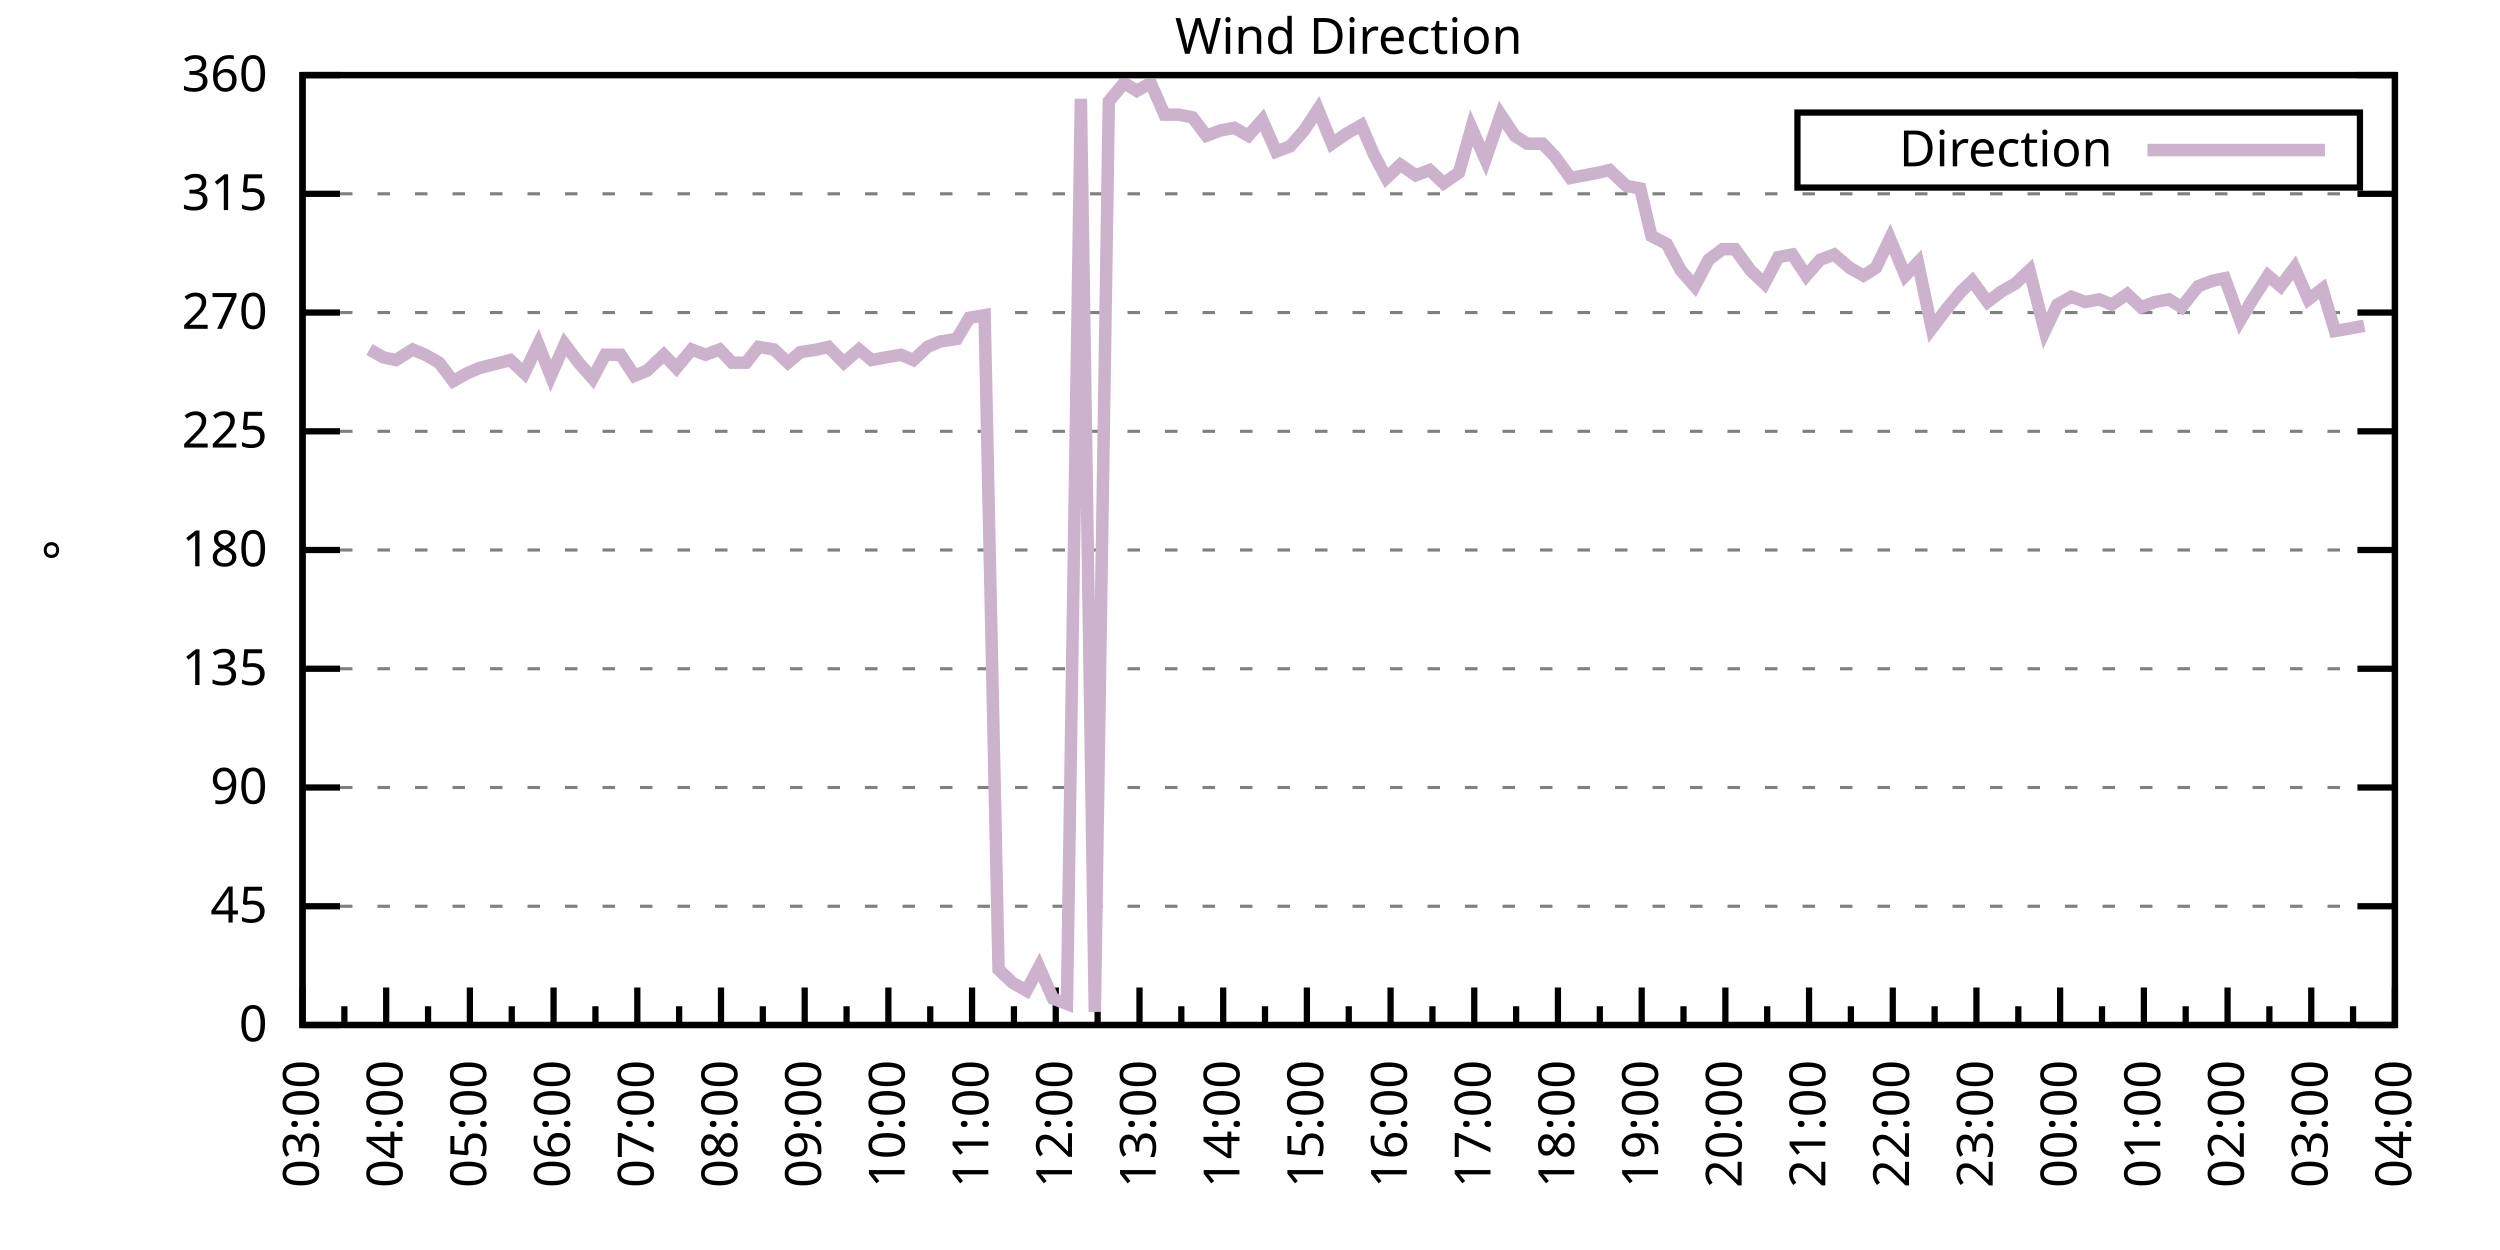
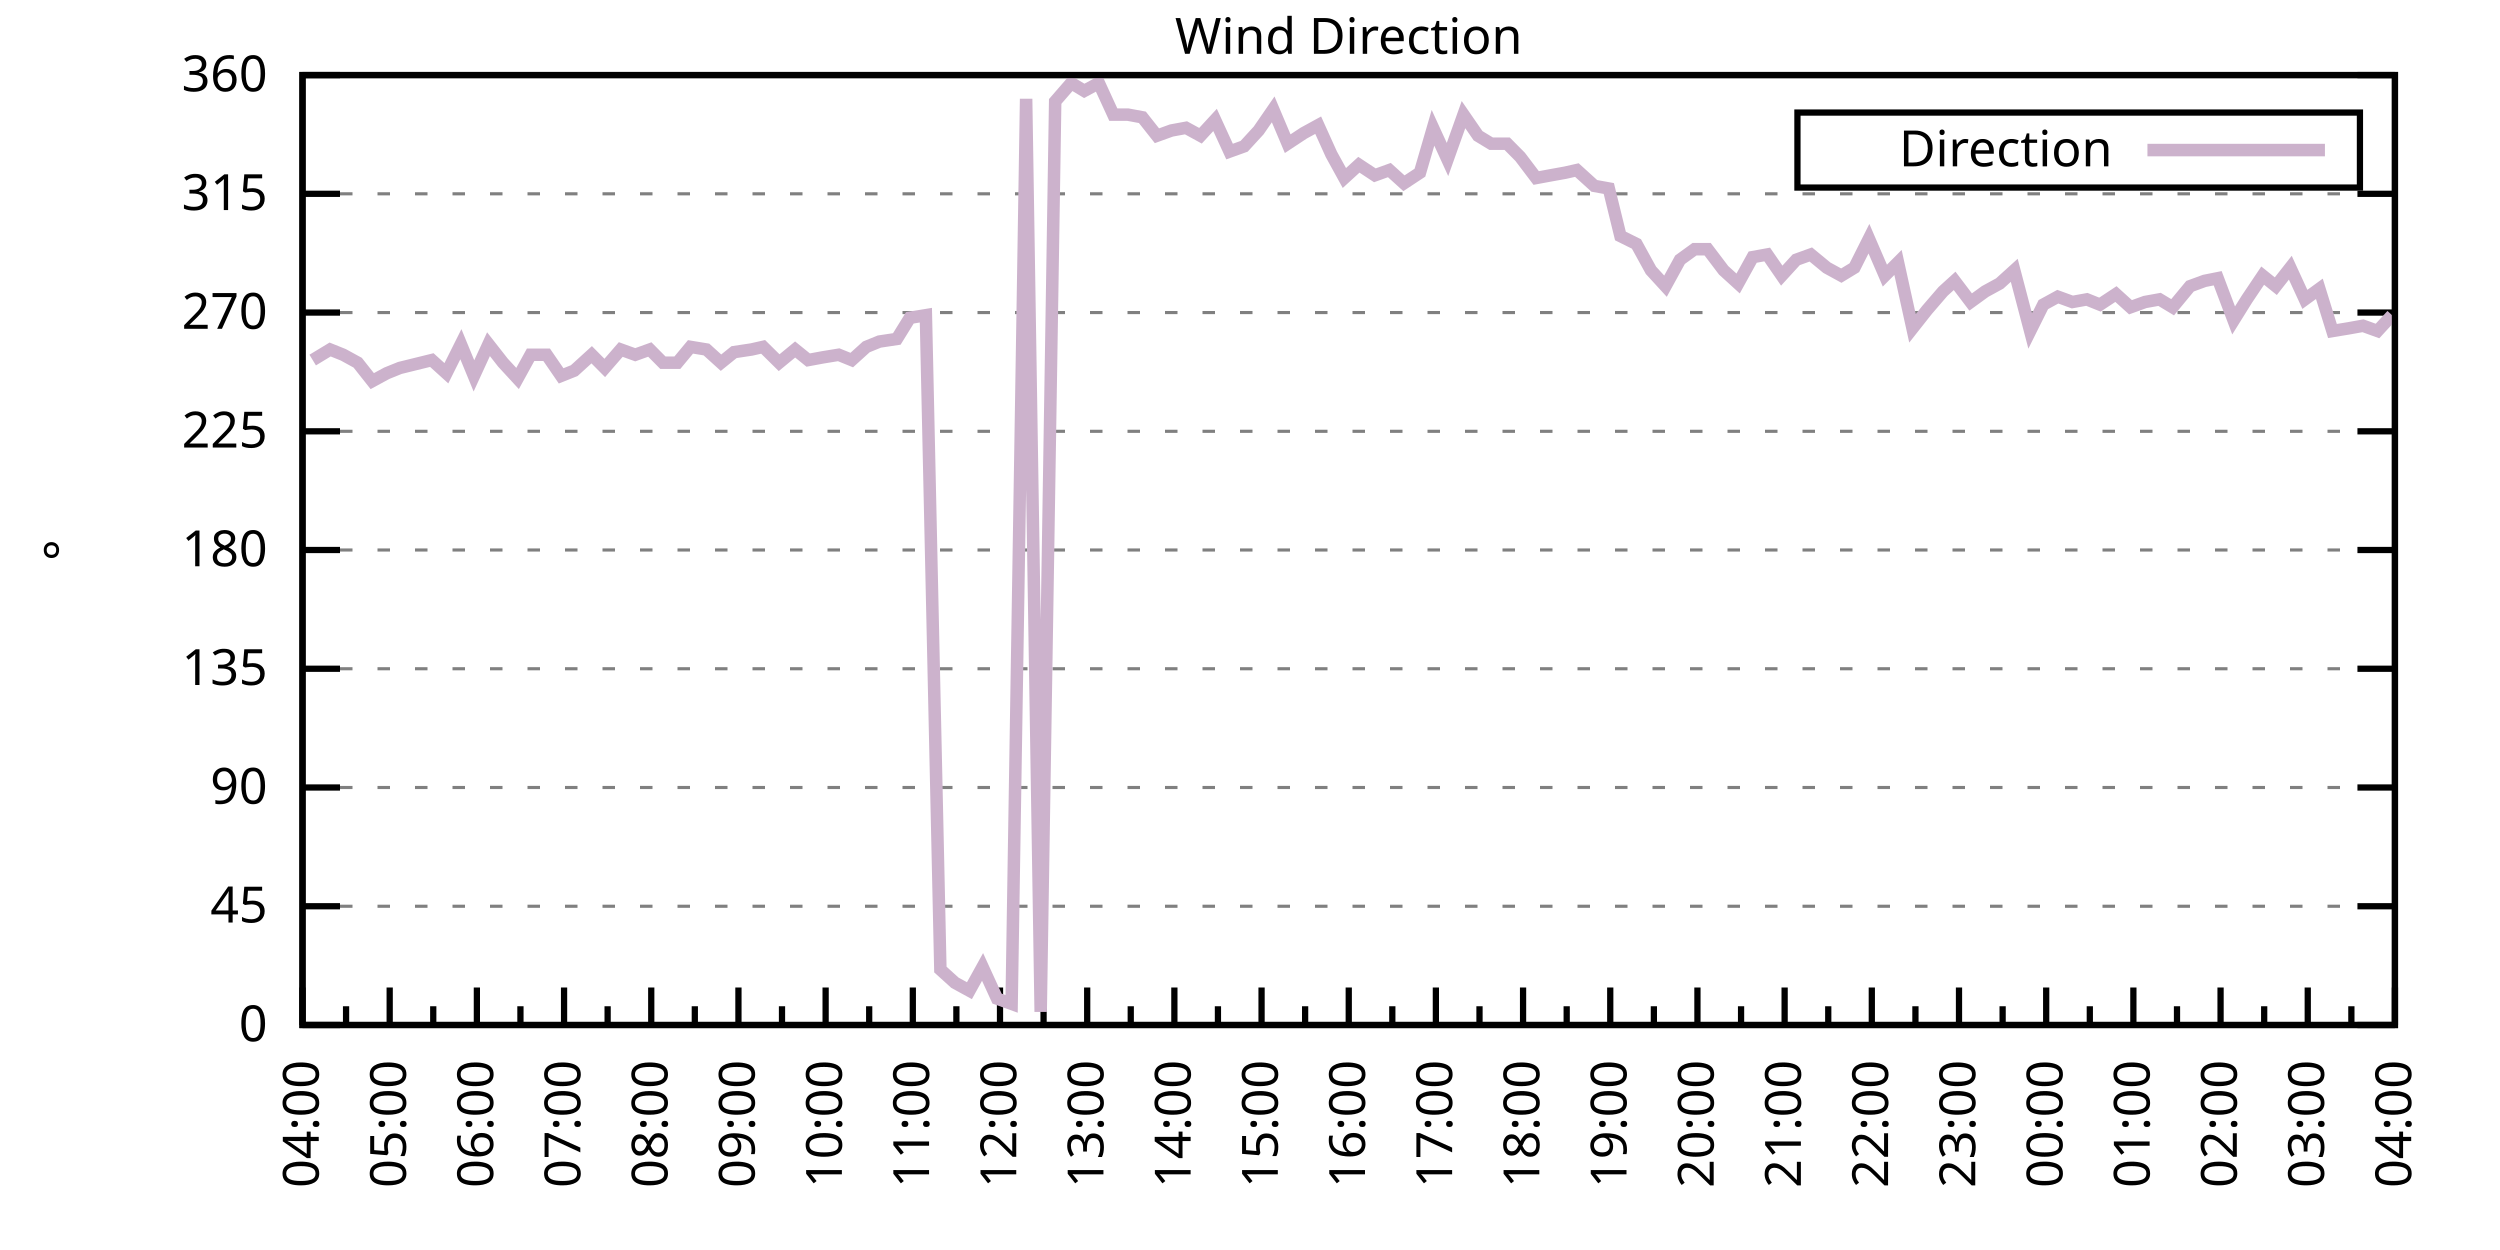
<svg xmlns="http://www.w3.org/2000/svg" xmlns:xlink="http://www.w3.org/1999/xlink" width="400" height="200" viewBox="0 0 400 200">
  <g id="gnuplot_canvas">
    <rect x="0" y="0" width="400" height="200" fill="none" />
    <defs>
      <circle id="gpDot" r="0.5" stroke-width="0.5" stroke="currentColor" />
      <path id="gpPt0" stroke-width="0.333" stroke="currentColor" d="M-1,0 h2 M0,-1 v2" />
      <path id="gpPt1" stroke-width="0.333" stroke="currentColor" d="M-1,-1 L1,1 M1,-1 L-1,1" />
      <path id="gpPt2" stroke-width="0.333" stroke="currentColor" d="M-1,0 L1,0 M0,-1 L0,1 M-1,-1 L1,1 M-1,1 L1,-1" />
      <rect id="gpPt3" stroke-width="0.333" stroke="currentColor" x="-1" y="-1" width="2" height="2" />
      <rect id="gpPt4" stroke-width="0.333" stroke="currentColor" fill="currentColor" x="-1" y="-1" width="2" height="2" />
      <circle id="gpPt5" stroke-width="0.333" stroke="currentColor" cx="0" cy="0" r="1" />
      <use xlink:href="#gpPt5" id="gpPt6" fill="currentColor" stroke="none" />
      <path id="gpPt7" stroke-width="0.333" stroke="currentColor" d="M0,-1.33 L-1.33,0.67 L1.33,0.67 z" />
      <use xlink:href="#gpPt7" id="gpPt8" fill="currentColor" stroke="none" />
      <use xlink:href="#gpPt7" id="gpPt9" stroke="currentColor" transform="rotate(180)" />
      <use xlink:href="#gpPt9" id="gpPt10" fill="currentColor" stroke="none" />
      <use xlink:href="#gpPt3" id="gpPt11" stroke="currentColor" transform="rotate(45)" />
      <use xlink:href="#gpPt11" id="gpPt12" fill="currentColor" stroke="none" />
      <path id="gpPt13" stroke-width="0.333" stroke="currentColor" d="M0,1.330 L1.265,0.411 L0.782,-1.067 L-0.782,-1.076 L-1.265,0.411 z" />
      <use xlink:href="#gpPt13" id="gpPt14" fill="currentColor" stroke="none" />
      <filter id="textbox" filterUnits="objectBoundingBox" x="0" y="0" height="1" width="1">
        <feFlood flood-color="white" flood-opacity="1" result="bgnd" />
        <feComposite in="SourceGraphic" in2="bgnd" operator="atop" />
      </filter>
      <filter id="greybox" filterUnits="objectBoundingBox" x="0" y="0" height="1" width="1">
        <feFlood flood-color="lightgrey" flood-opacity="1" result="grey" />
        <feComposite in="SourceGraphic" in2="grey" operator="atop" />
      </filter>
    </defs>
    <g fill="none" color="white" stroke="currentColor" stroke-width="1.00" stroke-linecap="butt" stroke-linejoin="miter">
</g>
    <g fill="none" color="black" stroke="currentColor" stroke-width="1.00" stroke-linecap="butt" stroke-linejoin="miter">
      <g stroke="none" shape-rendering="crispEdges">
        <polygon fill="rgb(255, 255, 255)" points="48.40,164.00 383.18,164.00 383.18,12.02 48.40,12.02 " />
      </g>
    </g>
    <g fill="none" color="black" stroke="currentColor" stroke-width="1.00" stroke-linecap="butt" stroke-linejoin="miter">
</g>
    <g fill="none" color="black" stroke="black" stroke-width="0.50" stroke-linecap="butt" stroke-linejoin="miter">
</g>
    <g fill="none" color="gray" stroke="currentColor" stroke-width="0.50" stroke-linecap="butt" stroke-linejoin="miter">
      <path stroke="gray" stroke-dasharray="2,4" class="gridline" d="M48.40,164.00 L383.19,164.00  " />
    </g>
    <g fill="none" color="gray" stroke="gray" stroke-width="1.00" stroke-linecap="butt" stroke-linejoin="miter">
</g>
    <g fill="none" color="black" stroke="currentColor" stroke-width="1.00" stroke-linecap="butt" stroke-linejoin="miter">
      <path stroke="black" d="M48.40,164.00 L54.40,164.00 M383.19,164.00 L377.19,164.00  " />
      <g transform="translate(42.80,166.60)" stroke="none" fill="black" font-family="Sans" font-size="8.00" text-anchor="end">
        <text>
          <tspan font-family="Sans"> 0</tspan>
        </text>
      </g>
    </g>
    <g fill="none" color="black" stroke="currentColor" stroke-width="1.00" stroke-linecap="butt" stroke-linejoin="miter">
</g>
    <g fill="none" color="black" stroke="black" stroke-width="0.50" stroke-linecap="butt" stroke-linejoin="miter">
</g>
    <g fill="none" color="gray" stroke="currentColor" stroke-width="0.50" stroke-linecap="butt" stroke-linejoin="miter">
      <path stroke="gray" stroke-dasharray="2,4" class="gridline" d="M48.40,145.00 L383.19,145.00  " />
    </g>
    <g fill="none" color="gray" stroke="gray" stroke-width="1.00" stroke-linecap="butt" stroke-linejoin="miter">
</g>
    <g fill="none" color="black" stroke="currentColor" stroke-width="1.00" stroke-linecap="butt" stroke-linejoin="miter">
      <path stroke="black" d="M48.40,145.00 L54.40,145.00 M383.19,145.00 L377.19,145.00  " />
      <g transform="translate(42.80,147.60)" stroke="none" fill="black" font-family="Sans" font-size="8.00" text-anchor="end">
        <text>
          <tspan font-family="Sans"> 45</tspan>
        </text>
      </g>
    </g>
    <g fill="none" color="black" stroke="currentColor" stroke-width="1.00" stroke-linecap="butt" stroke-linejoin="miter">
</g>
    <g fill="none" color="black" stroke="black" stroke-width="0.50" stroke-linecap="butt" stroke-linejoin="miter">
</g>
    <g fill="none" color="gray" stroke="currentColor" stroke-width="0.50" stroke-linecap="butt" stroke-linejoin="miter">
      <path stroke="gray" stroke-dasharray="2,4" class="gridline" d="M48.40,126.00 L383.19,126.00  " />
    </g>
    <g fill="none" color="gray" stroke="gray" stroke-width="1.00" stroke-linecap="butt" stroke-linejoin="miter">
</g>
    <g fill="none" color="black" stroke="currentColor" stroke-width="1.00" stroke-linecap="butt" stroke-linejoin="miter">
      <path stroke="black" d="M48.40,126.00 L54.40,126.00 M383.19,126.00 L377.19,126.00  " />
      <g transform="translate(42.80,128.60)" stroke="none" fill="black" font-family="Sans" font-size="8.00" text-anchor="end">
        <text>
          <tspan font-family="Sans"> 90</tspan>
        </text>
      </g>
    </g>
    <g fill="none" color="black" stroke="currentColor" stroke-width="1.00" stroke-linecap="butt" stroke-linejoin="miter">
</g>
    <g fill="none" color="black" stroke="black" stroke-width="0.50" stroke-linecap="butt" stroke-linejoin="miter">
</g>
    <g fill="none" color="gray" stroke="currentColor" stroke-width="0.50" stroke-linecap="butt" stroke-linejoin="miter">
      <path stroke="gray" stroke-dasharray="2,4" class="gridline" d="M48.40,107.00 L383.19,107.00  " />
    </g>
    <g fill="none" color="gray" stroke="gray" stroke-width="1.00" stroke-linecap="butt" stroke-linejoin="miter">
</g>
    <g fill="none" color="black" stroke="currentColor" stroke-width="1.00" stroke-linecap="butt" stroke-linejoin="miter">
      <path stroke="black" d="M48.40,107.00 L54.40,107.00 M383.19,107.00 L377.19,107.00  " />
      <g transform="translate(42.80,109.60)" stroke="none" fill="black" font-family="Sans" font-size="8.00" text-anchor="end">
        <text>
          <tspan font-family="Sans"> 135</tspan>
        </text>
      </g>
    </g>
    <g fill="none" color="black" stroke="currentColor" stroke-width="1.00" stroke-linecap="butt" stroke-linejoin="miter">
</g>
    <g fill="none" color="black" stroke="black" stroke-width="0.50" stroke-linecap="butt" stroke-linejoin="miter">
</g>
    <g fill="none" color="gray" stroke="currentColor" stroke-width="0.50" stroke-linecap="butt" stroke-linejoin="miter">
      <path stroke="gray" stroke-dasharray="2,4" class="gridline" d="M48.40,88.00 L383.19,88.00  " />
    </g>
    <g fill="none" color="gray" stroke="gray" stroke-width="1.00" stroke-linecap="butt" stroke-linejoin="miter">
</g>
    <g fill="none" color="black" stroke="currentColor" stroke-width="1.00" stroke-linecap="butt" stroke-linejoin="miter">
      <path stroke="black" d="M48.40,88.00 L54.40,88.00 M383.19,88.00 L377.19,88.00  " />
      <g transform="translate(42.80,90.60)" stroke="none" fill="black" font-family="Sans" font-size="8.00" text-anchor="end">
        <text>
          <tspan font-family="Sans"> 180</tspan>
        </text>
      </g>
    </g>
    <g fill="none" color="black" stroke="currentColor" stroke-width="1.00" stroke-linecap="butt" stroke-linejoin="miter">
</g>
    <g fill="none" color="black" stroke="black" stroke-width="0.50" stroke-linecap="butt" stroke-linejoin="miter">
</g>
    <g fill="none" color="gray" stroke="currentColor" stroke-width="0.50" stroke-linecap="butt" stroke-linejoin="miter">
      <path stroke="gray" stroke-dasharray="2,4" class="gridline" d="M48.40,69.01 L383.19,69.01  " />
    </g>
    <g fill="none" color="gray" stroke="gray" stroke-width="1.00" stroke-linecap="butt" stroke-linejoin="miter">
</g>
    <g fill="none" color="black" stroke="currentColor" stroke-width="1.00" stroke-linecap="butt" stroke-linejoin="miter">
      <path stroke="black" d="M48.40,69.01 L54.40,69.01 M383.19,69.01 L377.19,69.01  " />
      <g transform="translate(42.80,71.61)" stroke="none" fill="black" font-family="Sans" font-size="8.00" text-anchor="end">
        <text>
          <tspan font-family="Sans"> 225</tspan>
        </text>
      </g>
    </g>
    <g fill="none" color="black" stroke="currentColor" stroke-width="1.00" stroke-linecap="butt" stroke-linejoin="miter">
</g>
    <g fill="none" color="black" stroke="black" stroke-width="0.50" stroke-linecap="butt" stroke-linejoin="miter">
</g>
    <g fill="none" color="gray" stroke="currentColor" stroke-width="0.50" stroke-linecap="butt" stroke-linejoin="miter">
      <path stroke="gray" stroke-dasharray="2,4" class="gridline" d="M48.40,50.01 L383.19,50.01  " />
    </g>
    <g fill="none" color="gray" stroke="gray" stroke-width="1.00" stroke-linecap="butt" stroke-linejoin="miter">
</g>
    <g fill="none" color="black" stroke="currentColor" stroke-width="1.00" stroke-linecap="butt" stroke-linejoin="miter">
      <path stroke="black" d="M48.40,50.01 L54.40,50.01 M383.19,50.01 L377.19,50.01  " />
      <g transform="translate(42.80,52.61)" stroke="none" fill="black" font-family="Sans" font-size="8.00" text-anchor="end">
        <text>
          <tspan font-family="Sans"> 270</tspan>
        </text>
      </g>
    </g>
    <g fill="none" color="black" stroke="currentColor" stroke-width="1.00" stroke-linecap="butt" stroke-linejoin="miter">
</g>
    <g fill="none" color="black" stroke="black" stroke-width="0.50" stroke-linecap="butt" stroke-linejoin="miter">
</g>
    <g fill="none" color="gray" stroke="currentColor" stroke-width="0.50" stroke-linecap="butt" stroke-linejoin="miter">
      <path stroke="gray" stroke-dasharray="2,4" class="gridline" d="M48.40,31.01 L383.19,31.01  " />
    </g>
    <g fill="none" color="gray" stroke="gray" stroke-width="1.00" stroke-linecap="butt" stroke-linejoin="miter">
</g>
    <g fill="none" color="black" stroke="currentColor" stroke-width="1.00" stroke-linecap="butt" stroke-linejoin="miter">
      <path stroke="black" d="M48.40,31.01 L54.40,31.01 M383.19,31.01 L377.19,31.01  " />
      <g transform="translate(42.80,33.61)" stroke="none" fill="black" font-family="Sans" font-size="8.00" text-anchor="end">
        <text>
          <tspan font-family="Sans"> 315</tspan>
        </text>
      </g>
    </g>
    <g fill="none" color="black" stroke="currentColor" stroke-width="1.00" stroke-linecap="butt" stroke-linejoin="miter">
</g>
    <g fill="none" color="black" stroke="black" stroke-width="0.50" stroke-linecap="butt" stroke-linejoin="miter">
</g>
    <g fill="none" color="gray" stroke="currentColor" stroke-width="0.50" stroke-linecap="butt" stroke-linejoin="miter">
      <path stroke="gray" stroke-dasharray="2,4" class="gridline" d="M48.40,12.01 L383.19,12.01  " />
    </g>
    <g fill="none" color="gray" stroke="gray" stroke-width="1.00" stroke-linecap="butt" stroke-linejoin="miter">
</g>
    <g fill="none" color="black" stroke="currentColor" stroke-width="1.00" stroke-linecap="butt" stroke-linejoin="miter">
      <path stroke="black" d="M48.40,12.01 L54.40,12.01 M383.19,12.01 L377.19,12.01  " />
      <g transform="translate(42.80,14.61)" stroke="none" fill="black" font-family="Sans" font-size="8.00" text-anchor="end">
        <text>
          <tspan font-family="Sans"> 360</tspan>
        </text>
      </g>
    </g>
    <g fill="none" color="black" stroke="currentColor" stroke-width="1.00" stroke-linecap="butt" stroke-linejoin="miter">
      <path stroke="black" d="M48.40,164.00 L48.40,158.00  " />
      <g transform="translate(51.00,169.60) rotate(270)" stroke="none" fill="black" font-family="Sans" font-size="8.00" text-anchor="end">
        <text>
+           <tspan font-family="Sans">04:00</tspan>
+         </text>
+       </g>
+     </g>
+     <g fill="none" color="black" stroke="currentColor" stroke-width="1.00" stroke-linecap="butt" stroke-linejoin="miter">
+       <path stroke="black" d="M55.37,164.00 L55.37,161.00 M62.35,164.00 L62.35,158.00  " />
+       <g transform="translate(64.95,169.60) rotate(270)" stroke="none" fill="black" font-family="Sans" font-size="8.00" text-anchor="end">
+         <text>
+           <tspan font-family="Sans">05:00</tspan>
+         </text>
+       </g>
+     </g>
+     <g fill="none" color="black" stroke="currentColor" stroke-width="1.00" stroke-linecap="butt" stroke-linejoin="miter">
+       <path stroke="black" d="M69.32,164.00 L69.32,161.00 M76.30,164.00 L76.30,158.00  " />
+       <g transform="translate(78.90,169.60) rotate(270)" stroke="none" fill="black" font-family="Sans" font-size="8.00" text-anchor="end">
+         <text>
+           <tspan font-family="Sans">06:00</tspan>
+         </text>
+       </g>
+     </g>
+     <g fill="none" color="black" stroke="currentColor" stroke-width="1.00" stroke-linecap="butt" stroke-linejoin="miter">
+       <path stroke="black" d="M83.27,164.00 L83.27,161.00 M90.25,164.00 L90.25,158.00  " />
+       <g transform="translate(92.85,169.60) rotate(270)" stroke="none" fill="black" font-family="Sans" font-size="8.00" text-anchor="end">
+         <text>
+           <tspan font-family="Sans">07:00</tspan>
+         </text>
+       </g>
+     </g>
+     <g fill="none" color="black" stroke="currentColor" stroke-width="1.00" stroke-linecap="butt" stroke-linejoin="miter">
+       <path stroke="black" d="M97.22,164.00 L97.22,161.00 M104.20,164.00 L104.20,158.00  " />
+       <g transform="translate(106.80,169.60) rotate(270)" stroke="none" fill="black" font-family="Sans" font-size="8.00" text-anchor="end">
+         <text>
+           <tspan font-family="Sans">08:00</tspan>
+         </text>
+       </g>
+     </g>
+     <g fill="none" color="black" stroke="currentColor" stroke-width="1.00" stroke-linecap="butt" stroke-linejoin="miter">
+       <path stroke="black" d="M111.17,164.00 L111.17,161.00 M118.15,164.00 L118.15,158.00  " />
+       <g transform="translate(120.75,169.60) rotate(270)" stroke="none" fill="black" font-family="Sans" font-size="8.00" text-anchor="end">
+         <text>
+           <tspan font-family="Sans">09:00</tspan>
+         </text>
+       </g>
+     </g>
+     <g fill="none" color="black" stroke="currentColor" stroke-width="1.00" stroke-linecap="butt" stroke-linejoin="miter">
+       <path stroke="black" d="M125.12,164.00 L125.12,161.00 M132.10,164.00 L132.10,158.00  " />
+       <g transform="translate(134.70,169.60) rotate(270)" stroke="none" fill="black" font-family="Sans" font-size="8.00" text-anchor="end">
+         <text>
+           <tspan font-family="Sans">10:00</tspan>
+         </text>
+       </g>
+     </g>
+     <g fill="none" color="black" stroke="currentColor" stroke-width="1.00" stroke-linecap="butt" stroke-linejoin="miter">
+       <path stroke="black" d="M139.07,164.00 L139.07,161.00 M146.05,164.00 L146.05,158.00  " />
+       <g transform="translate(148.65,169.60) rotate(270)" stroke="none" fill="black" font-family="Sans" font-size="8.00" text-anchor="end">
+         <text>
+           <tspan font-family="Sans">11:00</tspan>
+         </text>
+       </g>
+     </g>
+     <g fill="none" color="black" stroke="currentColor" stroke-width="1.00" stroke-linecap="butt" stroke-linejoin="miter">
+       <path stroke="black" d="M153.02,164.00 L153.02,161.00 M160.00,164.00 L160.00,158.00  " />
+       <g transform="translate(162.60,169.60) rotate(270)" stroke="none" fill="black" font-family="Sans" font-size="8.00" text-anchor="end">
+         <text>
+           <tspan font-family="Sans">12:00</tspan>
+         </text>
+       </g>
+     </g>
+     <g fill="none" color="black" stroke="currentColor" stroke-width="1.00" stroke-linecap="butt" stroke-linejoin="miter">
+       <path stroke="black" d="M166.97,164.00 L166.97,161.00 M173.95,164.00 L173.95,158.00  " />
+       <g transform="translate(176.55,169.60) rotate(270)" stroke="none" fill="black" font-family="Sans" font-size="8.00" text-anchor="end">
+         <text>
+           <tspan font-family="Sans">13:00</tspan>
+         </text>
+       </g>
+     </g>
+     <g fill="none" color="black" stroke="currentColor" stroke-width="1.00" stroke-linecap="butt" stroke-linejoin="miter">
+       <path stroke="black" d="M180.92,164.00 L180.92,161.00 M187.90,164.00 L187.90,158.00  " />
+       <g transform="translate(190.50,169.60) rotate(270)" stroke="none" fill="black" font-family="Sans" font-size="8.00" text-anchor="end">
+         <text>
+           <tspan font-family="Sans">14:00</tspan>
+         </text>
+       </g>
+     </g>
+     <g fill="none" color="black" stroke="currentColor" stroke-width="1.00" stroke-linecap="butt" stroke-linejoin="miter">
+       <path stroke="black" d="M194.87,164.00 L194.87,161.00 M201.85,164.00 L201.85,158.00  " />
+       <g transform="translate(204.45,169.60) rotate(270)" stroke="none" fill="black" font-family="Sans" font-size="8.00" text-anchor="end">
+         <text>
+           <tspan font-family="Sans">15:00</tspan>
+         </text>
+       </g>
+     </g>
+     <g fill="none" color="black" stroke="currentColor" stroke-width="1.00" stroke-linecap="butt" stroke-linejoin="miter">
+       <path stroke="black" d="M208.82,164.00 L208.82,161.00 M215.80,164.00 L215.80,158.00  " />
+       <g transform="translate(218.40,169.60) rotate(270)" stroke="none" fill="black" font-family="Sans" font-size="8.00" text-anchor="end">
+         <text>
+           <tspan font-family="Sans">16:00</tspan>
+         </text>
+       </g>
+     </g>
+     <g fill="none" color="black" stroke="currentColor" stroke-width="1.00" stroke-linecap="butt" stroke-linejoin="miter">
+       <path stroke="black" d="M222.77,164.00 L222.77,161.00 M229.74,164.00 L229.74,158.00  " />
+       <g transform="translate(232.34,169.60) rotate(270)" stroke="none" fill="black" font-family="Sans" font-size="8.00" text-anchor="end">
+         <text>
+           <tspan font-family="Sans">17:00</tspan>
+         </text>
+       </g>
+     </g>
+     <g fill="none" color="black" stroke="currentColor" stroke-width="1.00" stroke-linecap="butt" stroke-linejoin="miter">
+       <path stroke="black" d="M236.72,164.00 L236.72,161.00 M243.69,164.00 L243.69,158.00  " />
+       <g transform="translate(246.29,169.60) rotate(270)" stroke="none" fill="black" font-family="Sans" font-size="8.00" text-anchor="end">
+         <text>
+           <tspan font-family="Sans">18:00</tspan>
+         </text>
+       </g>
+     </g>
+     <g fill="none" color="black" stroke="currentColor" stroke-width="1.00" stroke-linecap="butt" stroke-linejoin="miter">
+       <path stroke="black" d="M250.67,164.00 L250.67,161.00 M257.64,164.00 L257.64,158.00  " />
+       <g transform="translate(260.24,169.60) rotate(270)" stroke="none" fill="black" font-family="Sans" font-size="8.00" text-anchor="end">
+         <text>
+           <tspan font-family="Sans">19:00</tspan>
+         </text>
+       </g>
+     </g>
+     <g fill="none" color="black" stroke="currentColor" stroke-width="1.00" stroke-linecap="butt" stroke-linejoin="miter">
+       <path stroke="black" d="M264.62,164.00 L264.62,161.00 M271.59,164.00 L271.59,158.00  " />
+       <g transform="translate(274.19,169.60) rotate(270)" stroke="none" fill="black" font-family="Sans" font-size="8.00" text-anchor="end">
+         <text>
+           <tspan font-family="Sans">20:00</tspan>
+         </text>
+       </g>
+     </g>
+     <g fill="none" color="black" stroke="currentColor" stroke-width="1.00" stroke-linecap="butt" stroke-linejoin="miter">
+       <path stroke="black" d="M278.57,164.00 L278.57,161.00 M285.54,164.00 L285.54,158.00  " />
+       <g transform="translate(288.14,169.60) rotate(270)" stroke="none" fill="black" font-family="Sans" font-size="8.00" text-anchor="end">
+         <text>
+           <tspan font-family="Sans">21:00</tspan>
+         </text>
+       </g>
+     </g>
+     <g fill="none" color="black" stroke="currentColor" stroke-width="1.00" stroke-linecap="butt" stroke-linejoin="miter">
+       <path stroke="black" d="M292.52,164.00 L292.52,161.00 M299.49,164.00 L299.49,158.00  " />
+       <g transform="translate(302.09,169.60) rotate(270)" stroke="none" fill="black" font-family="Sans" font-size="8.00" text-anchor="end">
+         <text>
+           <tspan font-family="Sans">22:00</tspan>
+         </text>
+       </g>
+     </g>
+     <g fill="none" color="black" stroke="currentColor" stroke-width="1.00" stroke-linecap="butt" stroke-linejoin="miter">
+       <path stroke="black" d="M306.47,164.00 L306.47,161.00 M313.44,164.00 L313.44,158.00  " />
+       <g transform="translate(316.04,169.60) rotate(270)" stroke="none" fill="black" font-family="Sans" font-size="8.00" text-anchor="end">
+         <text>
+           <tspan font-family="Sans">23:00</tspan>
+         </text>
+       </g>
+     </g>
+     <g fill="none" color="black" stroke="currentColor" stroke-width="1.00" stroke-linecap="butt" stroke-linejoin="miter">
+       <path stroke="black" d="M320.42,164.00 L320.42,161.00 M327.39,164.00 L327.39,158.00  " />
+       <g transform="translate(329.99,169.60) rotate(270)" stroke="none" fill="black" font-family="Sans" font-size="8.00" text-anchor="end">
+         <text>
+           <tspan font-family="Sans">00:00</tspan>
+         </text>
+       </g>
+     </g>
+     <g fill="none" color="black" stroke="currentColor" stroke-width="1.00" stroke-linecap="butt" stroke-linejoin="miter">
+       <path stroke="black" d="M334.37,164.00 L334.37,161.00 M341.34,164.00 L341.34,158.00  " />
+       <g transform="translate(343.94,169.60) rotate(270)" stroke="none" fill="black" font-family="Sans" font-size="8.00" text-anchor="end">
+         <text>
+           <tspan font-family="Sans">01:00</tspan>
+         </text>
+       </g>
+     </g>
+     <g fill="none" color="black" stroke="currentColor" stroke-width="1.00" stroke-linecap="butt" stroke-linejoin="miter">
+       <path stroke="black" d="M348.32,164.00 L348.32,161.00 M355.29,164.00 L355.29,158.00  " />
+       <g transform="translate(357.89,169.60) rotate(270)" stroke="none" fill="black" font-family="Sans" font-size="8.00" text-anchor="end">
+         <text>
+           <tspan font-family="Sans">02:00</tspan>
+         </text>
+       </g>
+     </g>
+     <g fill="none" color="black" stroke="currentColor" stroke-width="1.00" stroke-linecap="butt" stroke-linejoin="miter">
+       <path stroke="black" d="M362.27,164.00 L362.27,161.00 M369.24,164.00 L369.24,158.00  " />
+       <g transform="translate(371.84,169.60) rotate(270)" stroke="none" fill="black" font-family="Sans" font-size="8.00" text-anchor="end">
+         <text>
          <tspan font-family="Sans">03:00</tspan>
        </text>
      </g>
    </g>
    <g fill="none" color="black" stroke="currentColor" stroke-width="1.00" stroke-linecap="butt" stroke-linejoin="miter">
-       <path stroke="black" d="M55.10,164.00 L55.10,161.00 M61.79,164.00 L61.79,158.00  " />
-       <g transform="translate(64.39,169.60) rotate(270)" stroke="none" fill="black" font-family="Sans" font-size="8.00" text-anchor="end">
-         <text>
-           <tspan font-family="Sans">04:00</tspan>
-         </text>
-       </g>
-     </g>
-     <g fill="none" color="black" stroke="currentColor" stroke-width="1.00" stroke-linecap="butt" stroke-linejoin="miter">
-       <path stroke="black" d="M68.49,164.00 L68.49,161.00 M75.18,164.00 L75.18,158.00  " />
-       <g transform="translate(77.78,169.60) rotate(270)" stroke="none" fill="black" font-family="Sans" font-size="8.00" text-anchor="end">
-         <text>
-           <tspan font-family="Sans">05:00</tspan>
-         </text>
-       </g>
-     </g>
-     <g fill="none" color="black" stroke="currentColor" stroke-width="1.00" stroke-linecap="butt" stroke-linejoin="miter">
-       <path stroke="black" d="M81.88,164.00 L81.88,161.00 M88.57,164.00 L88.57,158.00  " />
-       <g transform="translate(91.17,169.60) rotate(270)" stroke="none" fill="black" font-family="Sans" font-size="8.00" text-anchor="end">
-         <text>
-           <tspan font-family="Sans">06:00</tspan>
-         </text>
-       </g>
-     </g>
-     <g fill="none" color="black" stroke="currentColor" stroke-width="1.00" stroke-linecap="butt" stroke-linejoin="miter">
-       <path stroke="black" d="M95.27,164.00 L95.27,161.00 M101.97,164.00 L101.97,158.00  " />
-       <g transform="translate(104.57,169.60) rotate(270)" stroke="none" fill="black" font-family="Sans" font-size="8.00" text-anchor="end">
-         <text>
-           <tspan font-family="Sans">07:00</tspan>
-         </text>
-       </g>
-     </g>
-     <g fill="none" color="black" stroke="currentColor" stroke-width="1.00" stroke-linecap="butt" stroke-linejoin="miter">
-       <path stroke="black" d="M108.66,164.00 L108.66,161.00 M115.36,164.00 L115.36,158.00  " />
-       <g transform="translate(117.96,169.60) rotate(270)" stroke="none" fill="black" font-family="Sans" font-size="8.00" text-anchor="end">
-         <text>
-           <tspan font-family="Sans">08:00</tspan>
-         </text>
-       </g>
-     </g>
-     <g fill="none" color="black" stroke="currentColor" stroke-width="1.00" stroke-linecap="butt" stroke-linejoin="miter">
-       <path stroke="black" d="M122.05,164.00 L122.05,161.00 M128.75,164.00 L128.75,158.00  " />
-       <g transform="translate(131.35,169.60) rotate(270)" stroke="none" fill="black" font-family="Sans" font-size="8.00" text-anchor="end">
-         <text>
-           <tspan font-family="Sans">09:00</tspan>
-         </text>
-       </g>
-     </g>
-     <g fill="none" color="black" stroke="currentColor" stroke-width="1.00" stroke-linecap="butt" stroke-linejoin="miter">
-       <path stroke="black" d="M135.45,164.00 L135.45,161.00 M142.14,164.00 L142.14,158.00  " />
-       <g transform="translate(144.74,169.60) rotate(270)" stroke="none" fill="black" font-family="Sans" font-size="8.00" text-anchor="end">
-         <text>
-           <tspan font-family="Sans">10:00</tspan>
-         </text>
-       </g>
-     </g>
-     <g fill="none" color="black" stroke="currentColor" stroke-width="1.00" stroke-linecap="butt" stroke-linejoin="miter">
-       <path stroke="black" d="M148.84,164.00 L148.84,161.00 M155.53,164.00 L155.53,158.00  " />
-       <g transform="translate(158.13,169.60) rotate(270)" stroke="none" fill="black" font-family="Sans" font-size="8.00" text-anchor="end">
-         <text>
-           <tspan font-family="Sans">11:00</tspan>
-         </text>
-       </g>
-     </g>
-     <g fill="none" color="black" stroke="currentColor" stroke-width="1.00" stroke-linecap="butt" stroke-linejoin="miter">
-       <path stroke="black" d="M162.23,164.00 L162.23,161.00 M168.92,164.00 L168.92,158.00  " />
-       <g transform="translate(171.52,169.60) rotate(270)" stroke="none" fill="black" font-family="Sans" font-size="8.00" text-anchor="end">
-         <text>
-           <tspan font-family="Sans">12:00</tspan>
-         </text>
-       </g>
-     </g>
-     <g fill="none" color="black" stroke="currentColor" stroke-width="1.00" stroke-linecap="butt" stroke-linejoin="miter">
-       <path stroke="black" d="M175.62,164.00 L175.62,161.00 M182.32,164.00 L182.32,158.00  " />
-       <g transform="translate(184.92,169.60) rotate(270)" stroke="none" fill="black" font-family="Sans" font-size="8.00" text-anchor="end">
-         <text>
-           <tspan font-family="Sans">13:00</tspan>
-         </text>
-       </g>
-     </g>
-     <g fill="none" color="black" stroke="currentColor" stroke-width="1.00" stroke-linecap="butt" stroke-linejoin="miter">
-       <path stroke="black" d="M189.01,164.00 L189.01,161.00 M195.71,164.00 L195.71,158.00  " />
-       <g transform="translate(198.31,169.60) rotate(270)" stroke="none" fill="black" font-family="Sans" font-size="8.00" text-anchor="end">
-         <text>
-           <tspan font-family="Sans">14:00</tspan>
-         </text>
-       </g>
-     </g>
-     <g fill="none" color="black" stroke="currentColor" stroke-width="1.00" stroke-linecap="butt" stroke-linejoin="miter">
-       <path stroke="black" d="M202.40,164.00 L202.40,161.00 M209.10,164.00 L209.10,158.00  " />
-       <g transform="translate(211.70,169.60) rotate(270)" stroke="none" fill="black" font-family="Sans" font-size="8.00" text-anchor="end">
-         <text>
-           <tspan font-family="Sans">15:00</tspan>
-         </text>
-       </g>
-     </g>
-     <g fill="none" color="black" stroke="currentColor" stroke-width="1.00" stroke-linecap="butt" stroke-linejoin="miter">
-       <path stroke="black" d="M215.80,164.00 L215.80,161.00 M222.49,164.00 L222.49,158.00  " />
-       <g transform="translate(225.09,169.60) rotate(270)" stroke="none" fill="black" font-family="Sans" font-size="8.00" text-anchor="end">
-         <text>
-           <tspan font-family="Sans">16:00</tspan>
-         </text>
-       </g>
-     </g>
-     <g fill="none" color="black" stroke="currentColor" stroke-width="1.00" stroke-linecap="butt" stroke-linejoin="miter">
-       <path stroke="black" d="M229.19,164.00 L229.19,161.00 M235.88,164.00 L235.88,158.00  " />
-       <g transform="translate(238.48,169.60) rotate(270)" stroke="none" fill="black" font-family="Sans" font-size="8.00" text-anchor="end">
-         <text>
-           <tspan font-family="Sans">17:00</tspan>
-         </text>
-       </g>
-     </g>
-     <g fill="none" color="black" stroke="currentColor" stroke-width="1.00" stroke-linecap="butt" stroke-linejoin="miter">
-       <path stroke="black" d="M242.58,164.00 L242.58,161.00 M249.27,164.00 L249.27,158.00  " />
-       <g transform="translate(251.87,169.60) rotate(270)" stroke="none" fill="black" font-family="Sans" font-size="8.00" text-anchor="end">
-         <text>
-           <tspan font-family="Sans">18:00</tspan>
-         </text>
-       </g>
-     </g>
-     <g fill="none" color="black" stroke="currentColor" stroke-width="1.00" stroke-linecap="butt" stroke-linejoin="miter">
-       <path stroke="black" d="M255.97,164.00 L255.97,161.00 M262.67,164.00 L262.67,158.00  " />
-       <g transform="translate(265.27,169.60) rotate(270)" stroke="none" fill="black" font-family="Sans" font-size="8.00" text-anchor="end">
-         <text>
-           <tspan font-family="Sans">19:00</tspan>
-         </text>
-       </g>
-     </g>
-     <g fill="none" color="black" stroke="currentColor" stroke-width="1.00" stroke-linecap="butt" stroke-linejoin="miter">
-       <path stroke="black" d="M269.36,164.00 L269.36,161.00 M276.06,164.00 L276.06,158.00  " />
-       <g transform="translate(278.66,169.60) rotate(270)" stroke="none" fill="black" font-family="Sans" font-size="8.00" text-anchor="end">
-         <text>
-           <tspan font-family="Sans">20:00</tspan>
-         </text>
-       </g>
-     </g>
-     <g fill="none" color="black" stroke="currentColor" stroke-width="1.00" stroke-linecap="butt" stroke-linejoin="miter">
-       <path stroke="black" d="M282.75,164.00 L282.75,161.00 M289.45,164.00 L289.45,158.00  " />
-       <g transform="translate(292.05,169.60) rotate(270)" stroke="none" fill="black" font-family="Sans" font-size="8.00" text-anchor="end">
-         <text>
-           <tspan font-family="Sans">21:00</tspan>
-         </text>
-       </g>
-     </g>
-     <g fill="none" color="black" stroke="currentColor" stroke-width="1.00" stroke-linecap="butt" stroke-linejoin="miter">
-       <path stroke="black" d="M296.14,164.00 L296.14,161.00 M302.84,164.00 L302.84,158.00  " />
-       <g transform="translate(305.44,169.60) rotate(270)" stroke="none" fill="black" font-family="Sans" font-size="8.00" text-anchor="end">
-         <text>
-           <tspan font-family="Sans">22:00</tspan>
-         </text>
-       </g>
-     </g>
-     <g fill="none" color="black" stroke="currentColor" stroke-width="1.00" stroke-linecap="butt" stroke-linejoin="miter">
-       <path stroke="black" d="M309.54,164.00 L309.54,161.00 M316.23,164.00 L316.23,158.00  " />
-       <g transform="translate(318.83,169.60) rotate(270)" stroke="none" fill="black" font-family="Sans" font-size="8.00" text-anchor="end">
-         <text>
-           <tspan font-family="Sans">23:00</tspan>
-         </text>
-       </g>
-     </g>
-     <g fill="none" color="black" stroke="currentColor" stroke-width="1.00" stroke-linecap="butt" stroke-linejoin="miter">
-       <path stroke="black" d="M322.93,164.00 L322.93,161.00 M329.62,164.00 L329.62,158.00  " />
-       <g transform="translate(332.22,169.60) rotate(270)" stroke="none" fill="black" font-family="Sans" font-size="8.00" text-anchor="end">
-         <text>
-           <tspan font-family="Sans">00:00</tspan>
-         </text>
-       </g>
-     </g>
-     <g fill="none" color="black" stroke="currentColor" stroke-width="1.00" stroke-linecap="butt" stroke-linejoin="miter">
-       <path stroke="black" d="M336.32,164.00 L336.32,161.00 M343.02,164.00 L343.02,158.00  " />
-       <g transform="translate(345.62,169.60) rotate(270)" stroke="none" fill="black" font-family="Sans" font-size="8.00" text-anchor="end">
-         <text>
-           <tspan font-family="Sans">01:00</tspan>
-         </text>
-       </g>
-     </g>
-     <g fill="none" color="black" stroke="currentColor" stroke-width="1.00" stroke-linecap="butt" stroke-linejoin="miter">
-       <path stroke="black" d="M349.71,164.00 L349.71,161.00 M356.41,164.00 L356.41,158.00  " />
-       <g transform="translate(359.01,169.60) rotate(270)" stroke="none" fill="black" font-family="Sans" font-size="8.00" text-anchor="end">
-         <text>
-           <tspan font-family="Sans">02:00</tspan>
-         </text>
-       </g>
-     </g>
-     <g fill="none" color="black" stroke="currentColor" stroke-width="1.00" stroke-linecap="butt" stroke-linejoin="miter">
-       <path stroke="black" d="M363.10,164.00 L363.10,161.00 M369.80,164.00 L369.80,158.00  " />
-       <g transform="translate(372.40,169.60) rotate(270)" stroke="none" fill="black" font-family="Sans" font-size="8.00" text-anchor="end">
-         <text>
-           <tspan font-family="Sans">03:00</tspan>
-         </text>
-       </g>
-     </g>
-     <g fill="none" color="black" stroke="currentColor" stroke-width="1.00" stroke-linecap="butt" stroke-linejoin="miter">
-       <path stroke="black" d="M376.49,164.00 L376.49,161.00 M383.19,164.00 L383.19,158.00  " />
+       <path stroke="black" d="M376.22,164.00 L376.22,161.00 M383.19,164.00 L383.19,158.00  " />
      <g transform="translate(385.79,169.60) rotate(270)" stroke="none" fill="black" font-family="Sans" font-size="8.00" text-anchor="end">
        <text>
          <tspan font-family="Sans">04:00</tspan>
        </text>
      </g>
    </g>
    <g fill="none" color="black" stroke="currentColor" stroke-width="1.00" stroke-linecap="butt" stroke-linejoin="miter">
</g>
    <g fill="none" color="black" stroke="currentColor" stroke-width="1.00" stroke-linecap="butt" stroke-linejoin="miter">
      <path stroke="black" d="M48.40,12.01 L48.40,164.00 L383.19,164.00 L383.19,12.01 L48.40,12.01 Z  " />
    </g>
    <g fill="none" color="black" stroke="currentColor" stroke-width="1.00" stroke-linecap="butt" stroke-linejoin="miter">
      <g transform="translate(12.80,88.01) rotate(270)" stroke="none" fill="black" font-family="Sans" font-size="8.00" text-anchor="middle">
        <text>
          <tspan font-family="Sans">°</tspan>
        </text>
      </g>
    </g>
    <g fill="none" color="black" stroke="currentColor" stroke-width="1.00" stroke-linecap="butt" stroke-linejoin="miter">
</g>
    <g fill="none" color="black" stroke="currentColor" stroke-width="1.00" stroke-linecap="butt" stroke-linejoin="miter">
      <path stroke="black" d="M287.59,30.01 L287.59,18.01 L377.59,18.01 L377.59,30.01 L287.59,30.01 Z  " />
    </g>
    <g id="Wind_direction_plot_1">
      <g fill="none" color="white" stroke="black" stroke-width="2.00" stroke-linecap="butt" stroke-linejoin="miter">
</g>
      <g fill="none" color="black" stroke="currentColor" stroke-width="2.00" stroke-linecap="butt" stroke-linejoin="miter">
        <g transform="translate(337.99,26.61)" stroke="none" fill="black" font-family="Sans" font-size="8.00" text-anchor="end">
          <text>
            <tspan font-family="Sans">Direction</tspan>
          </text>
        </g>
      </g>
      <g fill="none" color="black" stroke="currentColor" stroke-width="2.00" stroke-linecap="butt" stroke-linejoin="miter">
-         <path stroke="rgb(204, 178, 204)" d="M343.59,24.01 L371.99,24.01 M59.11,55.92 L61.35,57.18 L63.35,57.61 L66.03,55.92 L68.04,56.76 L70.27,58.03   L72.50,60.98 L74.74,59.72 L76.75,58.87 L81.66,57.61 L83.89,59.72 L86.12,55.07 L88.13,60.14 L90.36,55.07   L92.59,58.03 L94.82,60.56 L96.83,56.76 L99.29,56.76 L101.52,60.14 L103.53,59.30 L106.21,56.76 L108.22,58.87   L110.67,55.92 L112.90,56.76 L115.13,55.92 L117.14,58.03 L119.38,58.03 L121.38,55.50 L123.84,55.92 L126.07,58.03   L128.08,56.34 L130.76,55.92 L132.54,55.50 L135.00,58.03 L137.45,55.92 L139.46,57.61 L141.69,57.18 L144.15,56.76   L146.16,57.61 L148.39,55.50 L150.40,54.65 L153.08,54.23 L155.09,50.85 L157.54,50.43 L159.77,155.13 L162.01,157.24   L164.24,158.51 L166.25,154.71 L168.48,159.78 L170.71,160.62 L172.94,15.81 L175.17,161.89 L177.41,16.23 L179.86,13.28   L181.87,14.54 L184.10,13.28 L186.33,18.34 L188.57,18.34 L190.80,18.77 L193.03,21.72 L195.26,20.88 L197.49,20.45   L199.73,21.72 L201.96,19.19 L204.19,24.25 L206.42,23.41 L208.65,20.88 L210.88,17.50 L213.12,22.99 L215.57,21.30   L217.80,20.03 L219.81,24.68 L221.82,28.48 L224.05,26.36 L226.51,28.05 L228.74,27.21 L230.97,29.32 L233.43,27.63   L235.44,20.45 L237.67,25.52 L240.12,18.34 L242.36,21.72 L244.36,22.99 L246.82,22.99 L248.83,25.10 L251.28,28.48   L253.51,28.05 L255.75,27.63 L257.53,27.21 L260.21,29.74 L262.44,30.16 L264.23,37.76 L266.68,39.03 L268.92,43.25   L271.15,45.79 L273.38,41.56 L275.61,39.87 L277.62,39.87 L280.07,43.25 L282.31,45.36 L284.54,41.14 L286.77,40.72   L289.00,44.10 L291.23,41.56 L293.47,40.72 L295.92,42.83 L298.15,44.10 L300.16,42.83 L302.39,38.19 L304.85,44.10   L306.86,41.99 L309.09,52.54 L311.32,49.59 L313.78,46.63 L315.56,44.94 L318.02,48.32 L320.25,46.63 L322.48,45.36   L324.71,43.25 L327.17,52.96 L329.18,48.74 L331.41,47.47 L333.64,48.32 L335.87,47.90 L337.88,48.74 L340.34,47.05   L342.57,49.16 L344.80,48.32 L347.03,47.90 L349.04,49.16 L351.72,45.79 L353.95,44.94 L355.96,44.52 L358.42,51.27   L360.42,47.90 L362.88,44.10 L364.89,45.79 L367.12,42.83 L369.35,47.90 L371.58,46.21 L373.59,52.96 L376.05,52.54   L378.28,52.12  " />
+         <path stroke="rgb(204, 178, 204)" d="M343.59,24.01 L371.99,24.01 M50.03,57.61 L52.82,55.92 L54.91,56.76 L57.23,58.03 L59.56,60.98 L61.88,59.72   L63.98,58.87 L69.09,57.61 L71.42,59.72 L73.74,55.07 L75.83,60.14 L78.16,55.07 L80.48,58.03 L82.81,60.56   L84.90,56.76 L87.46,56.76 L89.78,60.14 L91.88,59.30 L94.67,56.76 L96.76,58.87 L99.32,55.92 L101.64,56.76   L103.97,55.92 L106.06,58.03 L108.38,58.03 L110.48,55.50 L113.03,55.92 L115.36,58.03 L117.45,56.34 L120.24,55.92   L122.10,55.50 L124.66,58.03 L127.22,55.92 L129.31,57.61 L131.63,57.18 L134.19,56.76 L136.28,57.61 L138.61,55.50   L140.70,54.65 L143.49,54.23 L145.58,50.85 L148.14,50.43 L150.46,155.13 L152.79,157.24 L155.11,158.51 L157.21,154.71   L159.53,159.78 L161.86,160.62 L164.18,15.81 L166.51,161.89 L168.83,16.23 L171.39,13.28 L173.48,14.54 L175.81,13.28   L178.13,18.34 L180.46,18.34 L182.78,18.77 L185.11,21.72 L187.43,20.88 L189.76,20.45 L192.08,21.72 L194.41,19.19   L196.73,24.25 L199.06,23.41 L201.38,20.88 L203.71,17.50 L206.03,22.99 L208.59,21.30 L210.91,20.03 L213.01,24.68   L215.10,28.48 L217.42,26.36 L219.98,28.05 L222.30,27.21 L224.63,29.32 L227.19,27.63 L229.28,20.45 L231.60,25.52   L234.16,18.34 L236.49,21.72 L238.58,22.99 L241.14,22.99 L243.23,25.10 L245.79,28.48 L248.11,28.05 L250.44,27.63   L252.30,27.21 L255.09,29.74 L257.41,30.16 L259.27,37.76 L261.83,39.03 L264.15,43.25 L266.48,45.79 L268.80,41.56   L271.13,39.87 L273.22,39.87 L275.78,43.25 L278.10,45.36 L280.43,41.14 L282.75,40.72 L285.08,44.10 L287.40,41.56   L289.73,40.72 L292.29,42.83 L294.61,44.10 L296.70,42.83 L299.03,38.19 L301.58,44.10 L303.68,41.99 L306.00,52.54   L308.33,49.59 L310.88,46.63 L312.74,44.94 L315.30,48.32 L317.63,46.63 L319.95,45.36 L322.28,43.25 L324.83,52.96   L326.93,48.74 L329.25,47.47 L331.58,48.32 L333.90,47.90 L335.99,48.74 L338.55,47.05 L340.88,49.16 L343.20,48.32   L345.53,47.90 L347.62,49.16 L350.41,45.79 L352.73,44.94 L354.83,44.52 L357.38,51.27 L359.48,47.90 L362.03,44.10   L364.13,45.79 L366.45,42.83 L368.78,47.90 L371.10,46.21 L373.19,52.96 L375.75,52.54 L378.08,52.12 L380.40,52.96   L382.73,50.43  " />
      </g>
    </g>
    <g fill="none" color="black" stroke="currentColor" stroke-width="2.00" stroke-linecap="butt" stroke-linejoin="miter">
</g>
    <g fill="none" color="black" stroke="black" stroke-width="1.00" stroke-linecap="butt" stroke-linejoin="miter">
</g>
    <g fill="none" color="black" stroke="currentColor" stroke-width="1.00" stroke-linecap="butt" stroke-linejoin="miter">
      <path stroke="black" d="M48.40,12.01 L48.40,164.00 L383.19,164.00 L383.19,12.01 L48.40,12.01 Z  " />
    </g>
    <g fill="none" color="black" stroke="currentColor" stroke-width="1.00" stroke-linecap="butt" stroke-linejoin="miter">
      <g transform="translate(215.79,8.61)" stroke="none" fill="black" font-family="Sans" font-size="8.00" text-anchor="middle">
        <text>
          <tspan font-family="Sans">Wind Direction</tspan>
        </text>
      </g>
    </g>
    <g fill="none" color="black" stroke="currentColor" stroke-width="1.00" stroke-linecap="butt" stroke-linejoin="miter">
</g>
  </g>
</svg>
